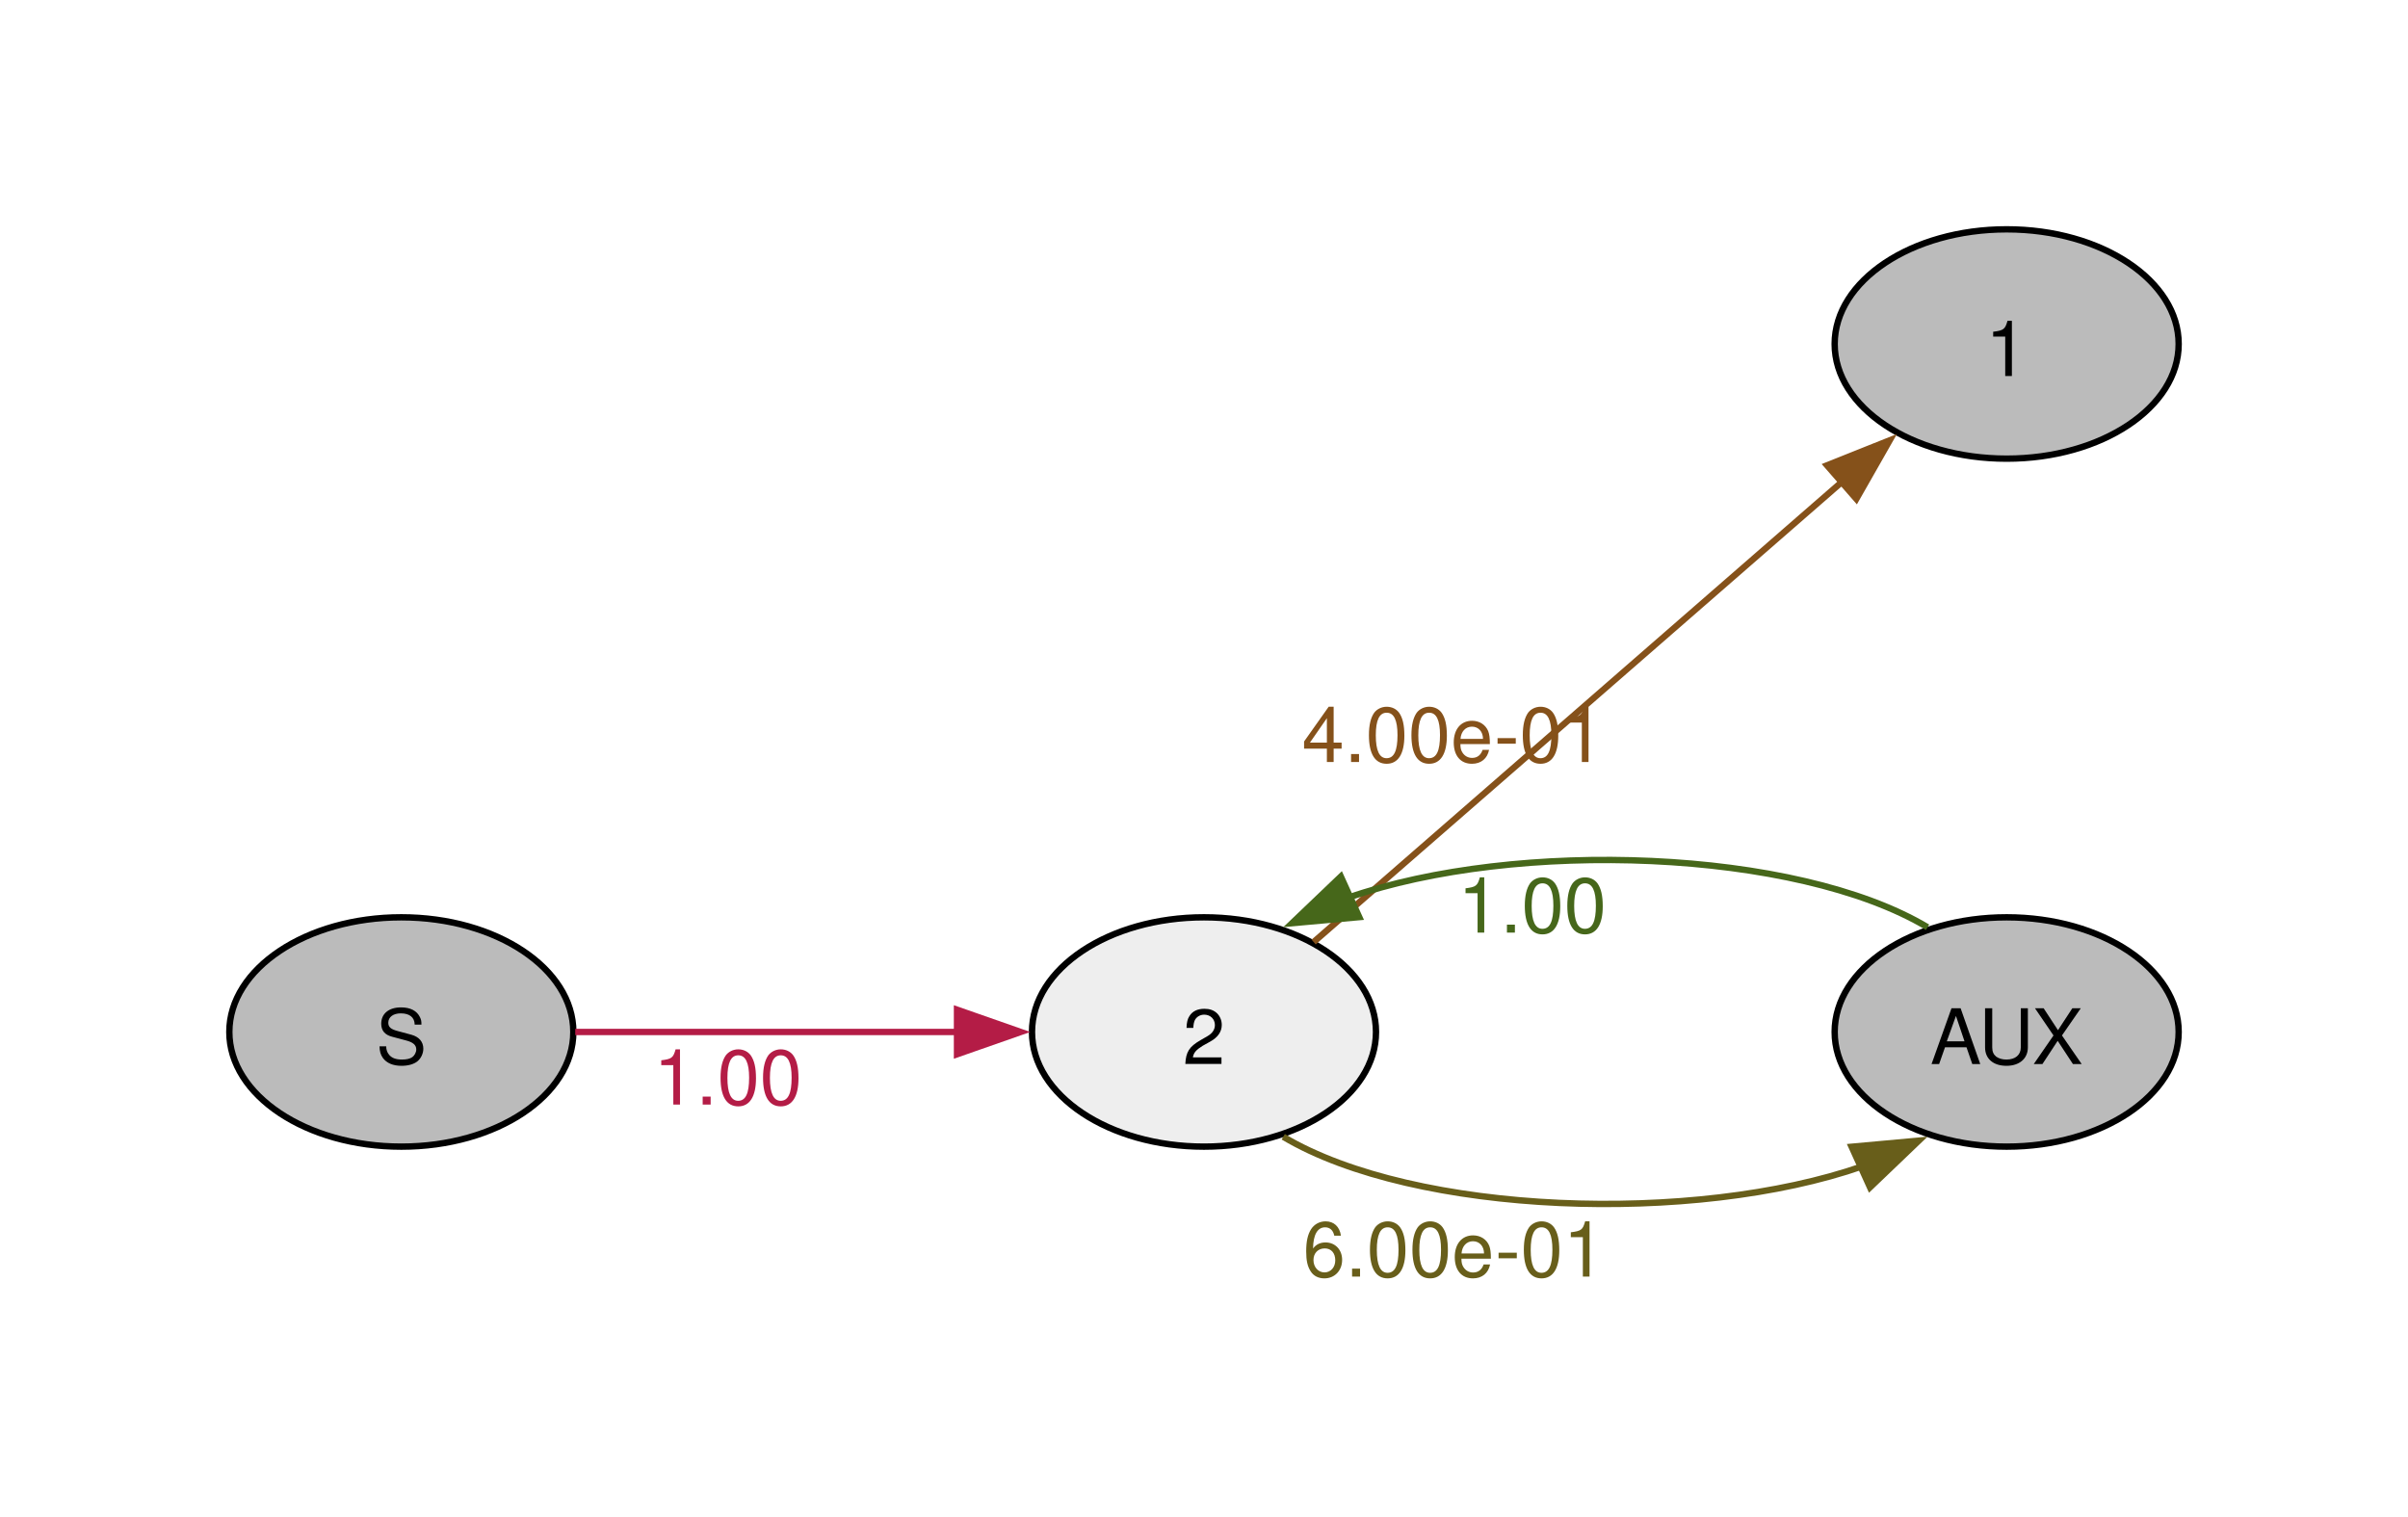
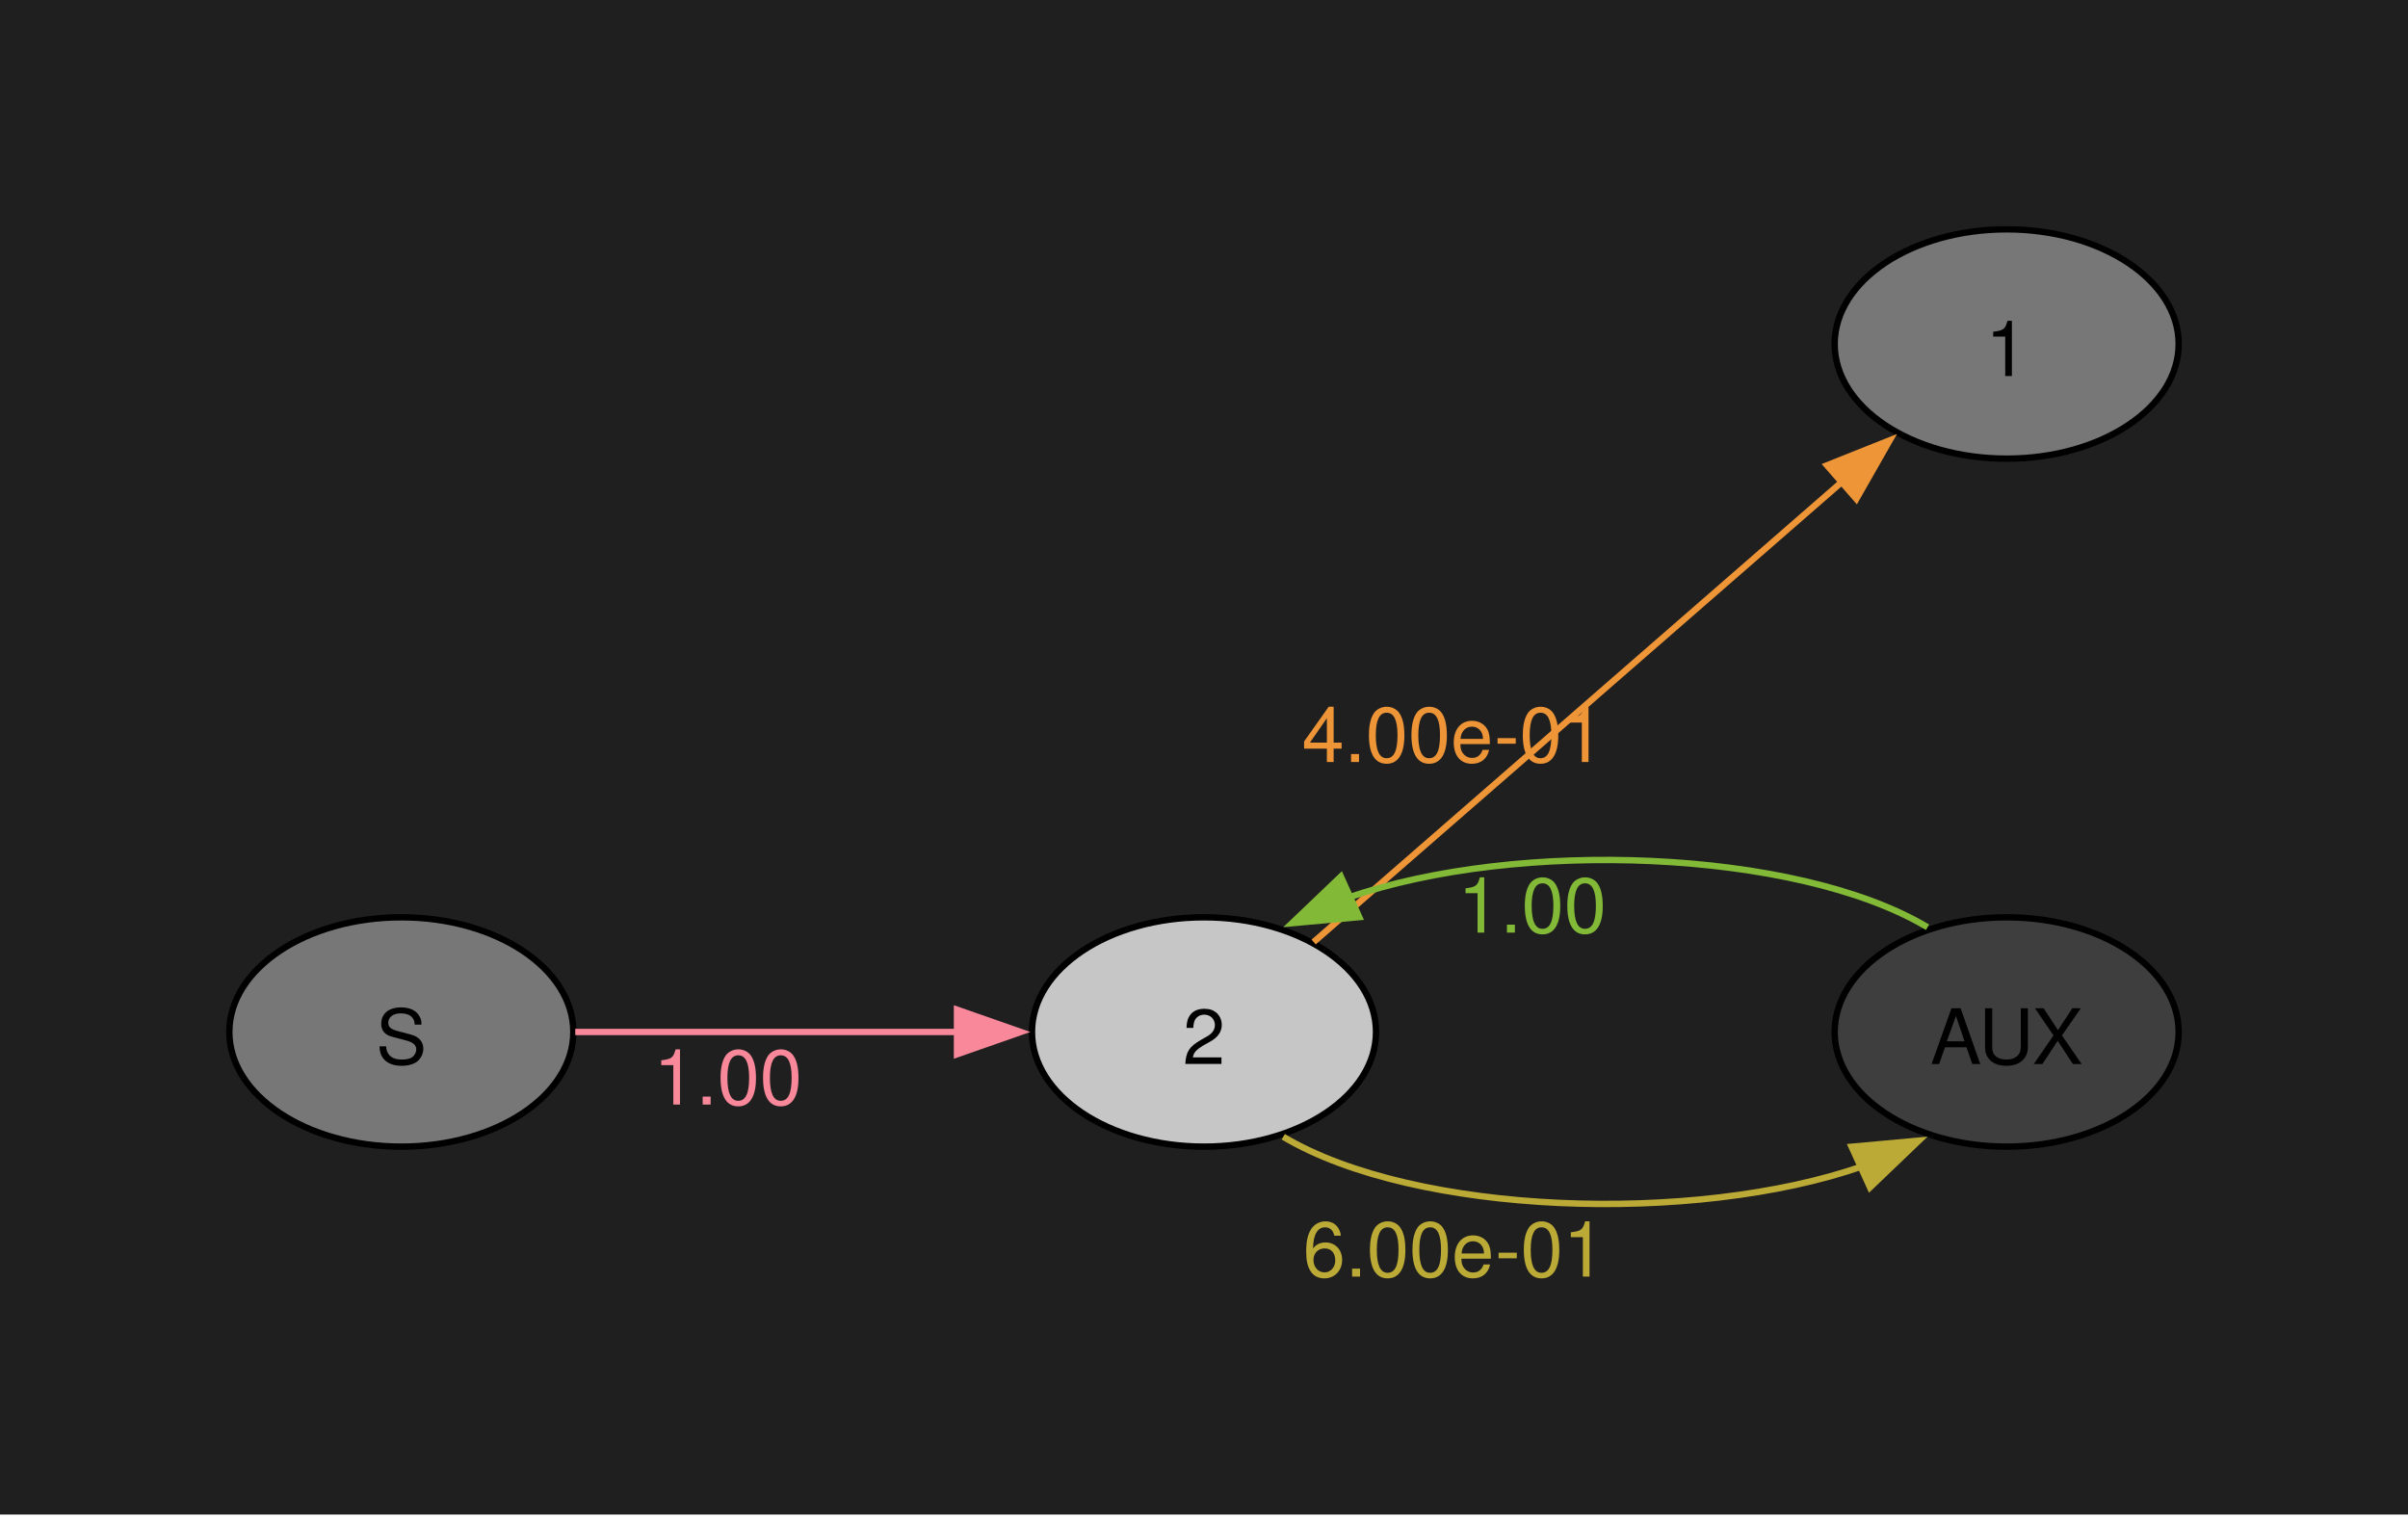
<svg xmlns="http://www.w3.org/2000/svg" width="378pt" height="238pt" viewBox="0.00 0.00 378.00 238.00">
  <g id="graph0" class="graph" transform="scale(1 1) rotate(0) translate(36 201.75)">
+     <polygon fill="#1f1f1f" stroke="none" points="-36,36 -36,-201.75 342,-201.75 342,36 -36,36" />
    <g id="node1" class="node">
-       <ellipse fill="#bbbbbb" stroke="black" cx="27" cy="-39.75" rx="27" ry="18" />
+       <ellipse fill="#777777" stroke="black" cx="27" cy="-39.75" rx="27" ry="18" />
      <text xml:space="preserve" text-anchor="middle" x="27" y="-34.72" font-family="Helvetica,Arial,sans-serif" font-size="12.00">S</text>
    </g>
    <g id="node2" class="node">
-       <ellipse fill="#eeeeee" stroke="black" cx="153" cy="-39.75" rx="27" ry="18" />
+       <ellipse fill="#c6c6c6" stroke="black" cx="153" cy="-39.75" rx="27" ry="18" />
      <text xml:space="preserve" text-anchor="middle" x="153" y="-34.72" font-family="Helvetica,Arial,sans-serif" font-size="12.00">2</text>
    </g>
    <g id="edge1" class="edge">
-       <path fill="none" stroke="#b41c46" d="M54.3,-39.75C71.72,-39.75 94.86,-39.75 114.24,-39.75" />
-       <polygon fill="#b41c46" stroke="#b41c46" points="114.23,-43.25 124.23,-39.75 114.23,-36.25 114.23,-43.25" />
-       <text xml:space="preserve" text-anchor="middle" x="78.26" y="-28.35" font-family="Helvetica,Arial,sans-serif" font-size="12.00" fill="#b41c46">1.00</text>
+       <path fill="none" stroke="#f8889a" d="M54.3,-39.75C71.72,-39.75 94.86,-39.75 114.24,-39.75" />
+       <polygon fill="#f8889a" stroke="#f8889a" points="114.23,-43.25 124.23,-39.75 114.23,-36.25 114.23,-43.25" />
+       <text xml:space="preserve" text-anchor="middle" x="78.26" y="-28.35" font-family="Helvetica,Arial,sans-serif" font-size="12.00" fill="#f8889a">1.00</text>
    </g>
    <g id="node3" class="node">
-       <ellipse fill="#bbbbbb" stroke="black" cx="279" cy="-147.75" rx="27" ry="18" />
+       <ellipse fill="#777777" stroke="black" cx="279" cy="-147.75" rx="27" ry="18" />
      <text xml:space="preserve" text-anchor="middle" x="279" y="-142.72" font-family="Helvetica,Arial,sans-serif" font-size="12.00">1</text>
    </g>
    <g id="edge2" class="edge">
-       <path fill="none" stroke="#85511a" d="M170.21,-53.87C191.38,-72.3 228.63,-104.75 253.31,-126.25" />
-       <polygon fill="#85511a" stroke="#85511a" points="250.8,-128.7 260.64,-132.63 255.4,-123.43 250.8,-128.7" />
-       <text xml:space="preserve" text-anchor="middle" x="192.12" y="-82.13" font-family="Helvetica,Arial,sans-serif" font-size="12.00" fill="#85511a">4.00e-01</text>
+       <path fill="none" stroke="#ee9537" d="M170.21,-53.87C191.38,-72.3 228.63,-104.75 253.31,-126.25" />
+       <polygon fill="#ee9537" stroke="#ee9537" points="250.8,-128.7 260.64,-132.63 255.4,-123.43 250.8,-128.7" />
+       <text xml:space="preserve" text-anchor="middle" x="192.12" y="-82.13" font-family="Helvetica,Arial,sans-serif" font-size="12.00" fill="#ee9537">4.00e-01</text>
    </g>
    <g id="node4" class="node">
-       <ellipse fill="#bbbbbb" stroke="black" cx="279" cy="-39.75" rx="27" ry="18" />
+       <ellipse fill="#3e3e3e" stroke="black" cx="279" cy="-39.75" rx="27" ry="18" />
      <text xml:space="preserve" text-anchor="middle" x="279" y="-34.72" font-family="Helvetica,Arial,sans-serif" font-size="12.00">AUX</text>
    </g>
    <g id="edge3" class="edge">
-       <path fill="none" stroke="#685e1a" d="M165.44,-23.3C186.11,-10.99 229.98,-9.45 256.43,-18.69" />
-       <polygon fill="#685e1a" stroke="#685e1a" points="254.66,-21.73 265.21,-22.69 257.55,-15.36 254.66,-21.73" />
-       <text xml:space="preserve" text-anchor="middle" x="192.28" y="-1.35" font-family="Helvetica,Arial,sans-serif" font-size="12.00" fill="#685e1a">6.00e-01</text>
+       <path fill="none" stroke="#bcaa36" d="M165.44,-23.3C186.11,-10.99 229.98,-9.45 256.43,-18.69" />
+       <polygon fill="#bcaa36" stroke="#bcaa36" points="254.66,-21.73 265.21,-22.69 257.55,-15.36 254.66,-21.73" />
+       <text xml:space="preserve" text-anchor="middle" x="192.28" y="-1.35" font-family="Helvetica,Arial,sans-serif" font-size="12.00" fill="#bcaa36">6.00e-01</text>
    </g>
    <g id="edge4" class="edge">
-       <path fill="none" stroke="#46671a" d="M266.58,-56.19C245.94,-68.51 202.07,-70.05 175.6,-60.82" />
-       <polygon fill="#46671a" stroke="#46671a" points="177.37,-57.78 166.82,-56.83 174.48,-64.15 177.37,-57.78" />
-       <text xml:space="preserve" text-anchor="middle" x="204.51" y="-55.35" font-family="Helvetica,Arial,sans-serif" font-size="12.00" fill="#46671a">1.00</text>
+       <path fill="none" stroke="#82b936" d="M266.58,-56.19C245.94,-68.51 202.07,-70.05 175.6,-60.82" />
+       <polygon fill="#82b936" stroke="#82b936" points="177.37,-57.78 166.82,-56.83 174.48,-64.15 177.37,-57.78" />
+       <text xml:space="preserve" text-anchor="middle" x="204.51" y="-55.35" font-family="Helvetica,Arial,sans-serif" font-size="12.00" fill="#82b936">1.00</text>
    </g>
  </g>
</svg>
